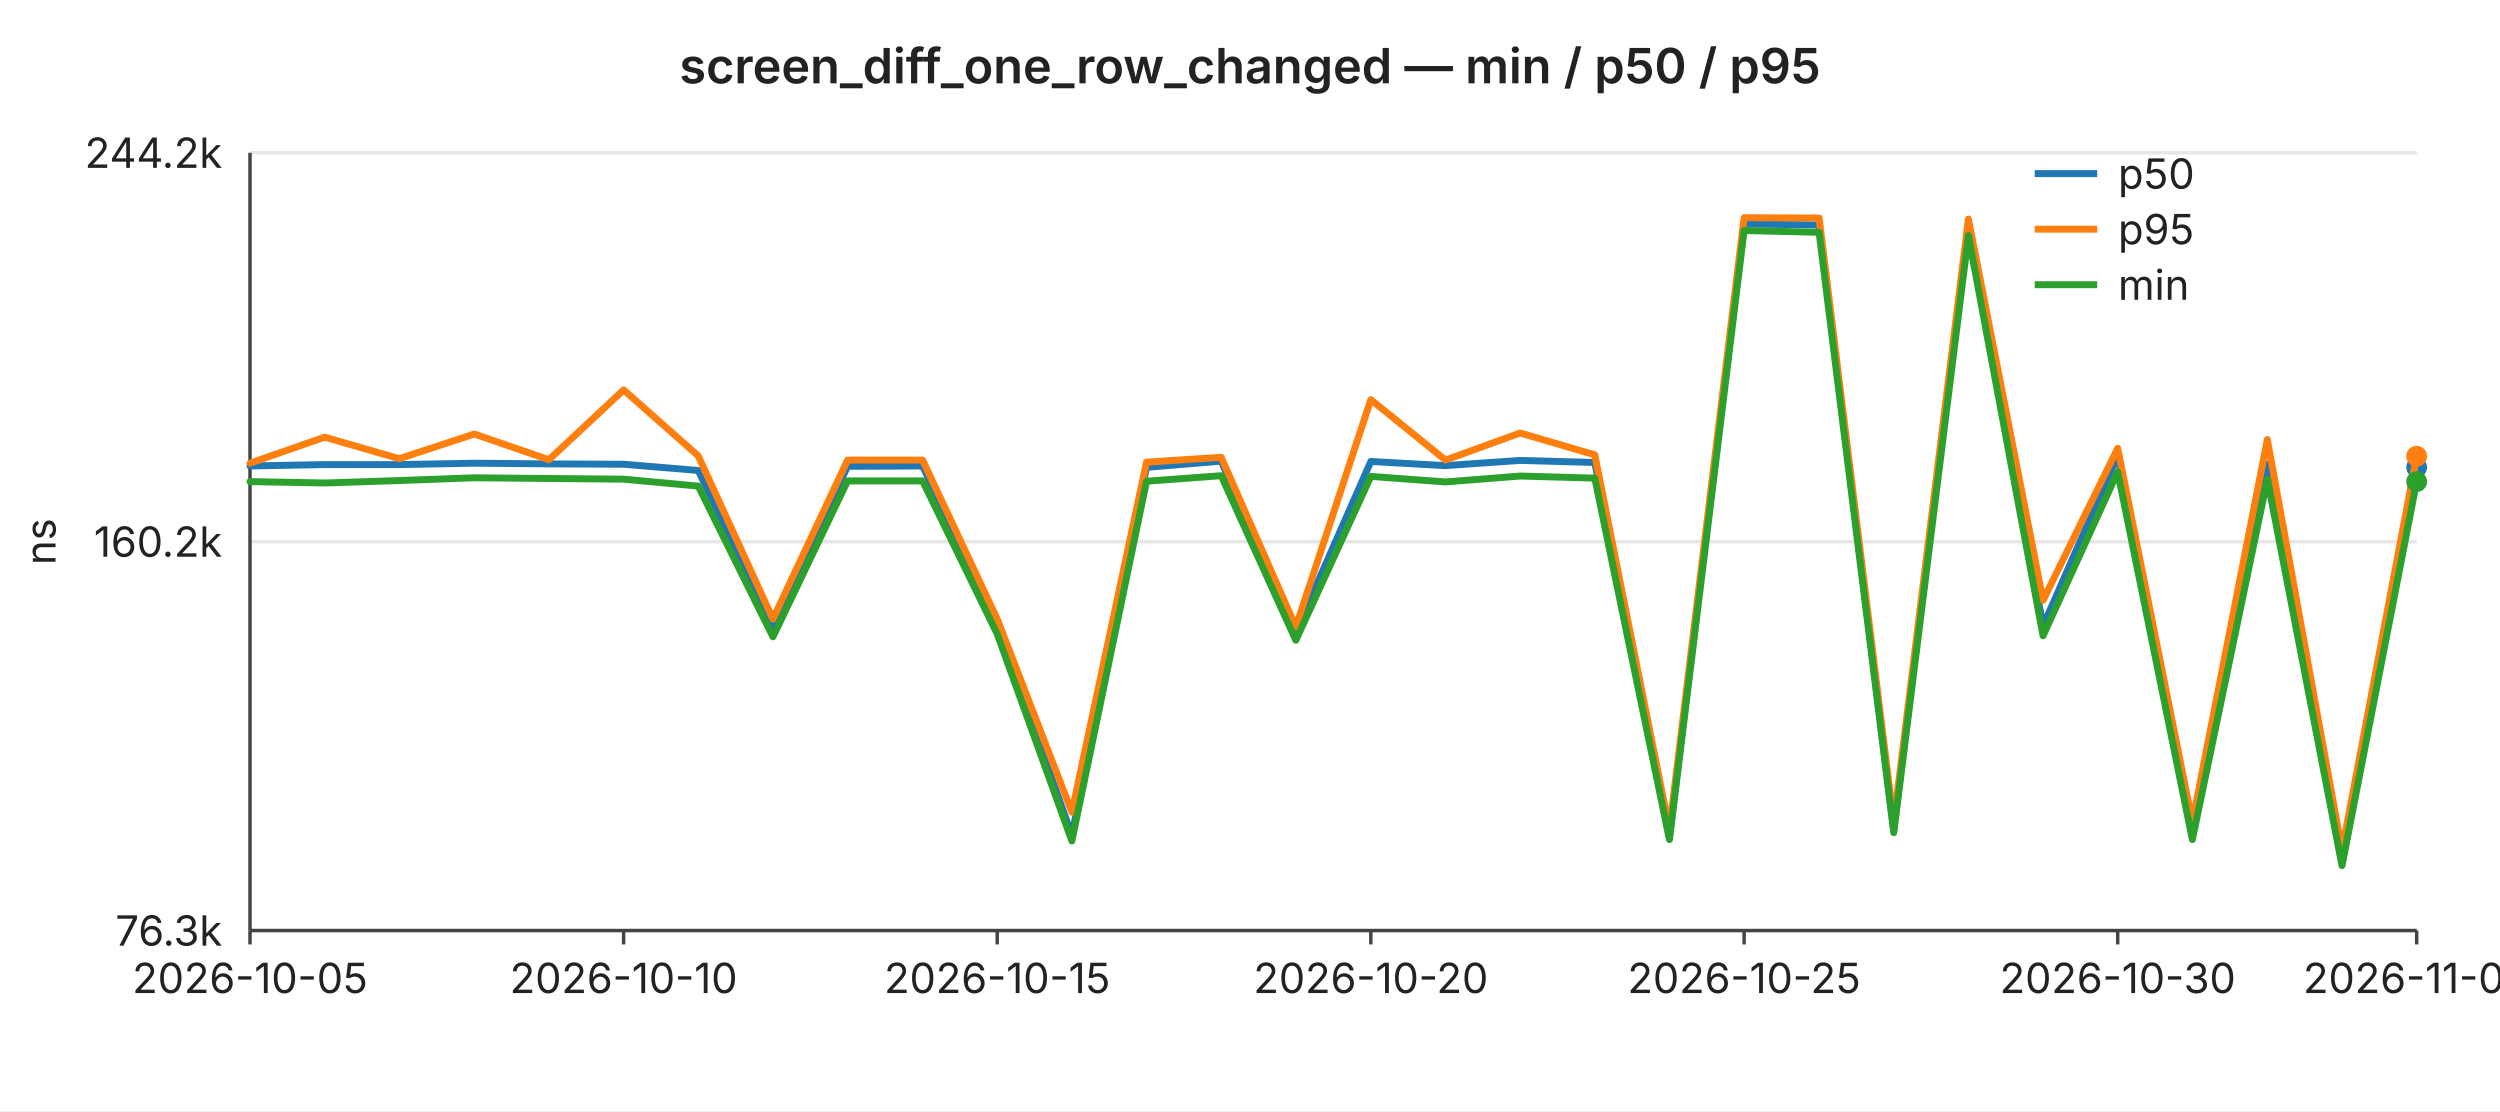
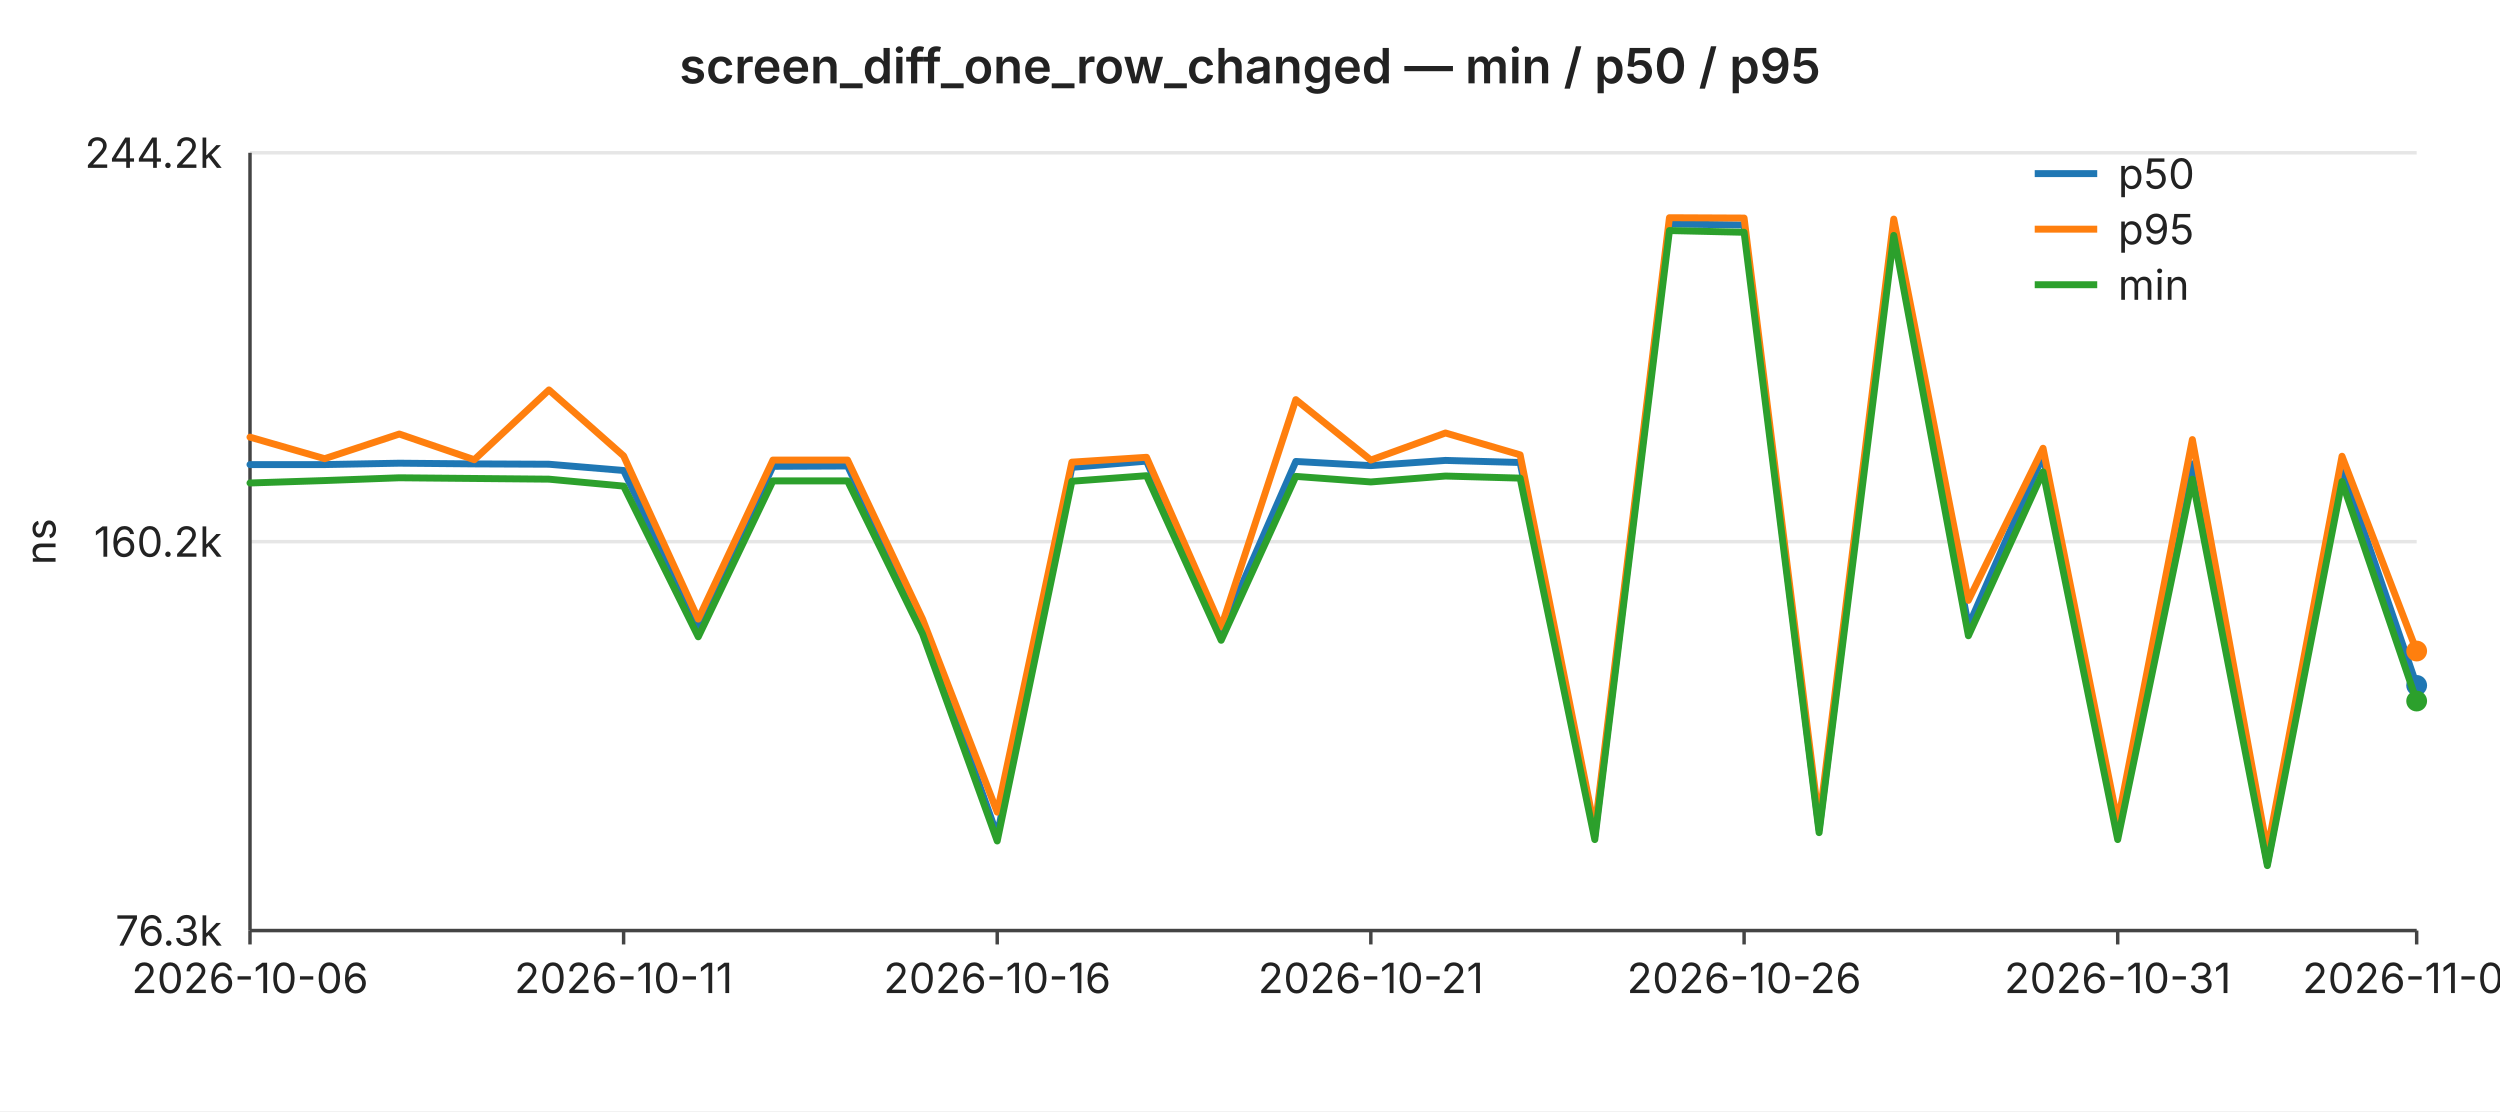
<svg xmlns="http://www.w3.org/2000/svg" width="720" height="320" viewBox="0 0 720 320" font-family="-apple-system,BlinkMacSystemFont,Segoe UI,sans-serif" font-size="12">
  <rect width="720" height="320" fill="#ffffff" />
  <text x="360" y="24" text-anchor="middle" font-size="14" font-weight="600" fill="#222">screen_diff_one_row_changed — min / p50 / p95</text>
  <line x1="72" y1="44.0" x2="696" y2="44.0" stroke="#e6e6e6" stroke-width="1" />
  <text x="64" y="44.0" text-anchor="end" dominant-baseline="middle" fill="#222">244.2k</text>
  <line x1="72" y1="156.0" x2="696" y2="156.0" stroke="#e6e6e6" stroke-width="1" />
  <text x="64" y="156.0" text-anchor="end" dominant-baseline="middle" fill="#222">160.2k</text>
  <line x1="72" y1="268.0" x2="696" y2="268.0" stroke="#e6e6e6" stroke-width="1" />
  <text x="64" y="268.0" text-anchor="end" dominant-baseline="middle" fill="#222">76.3k</text>
  <text x="16" y="156" text-anchor="middle" fill="#222" transform="rotate(-90 16 156)">ns</text>
  <line x1="72" y1="44" x2="72" y2="268" stroke="#444" stroke-width="1" />
  <line x1="72" y1="268" x2="696" y2="268" stroke="#444" stroke-width="1" />
  <line x1="72.0" y1="268" x2="72.0" y2="272" stroke="#444" stroke-width="1" />
-   <text x="72.0" y="286" text-anchor="middle" fill="#222">2026-10-05</text>
+   <text x="72.0" y="286" text-anchor="middle" fill="#222">2026-10-06</text>
  <line x1="179.6" y1="268" x2="179.6" y2="272" stroke="#444" stroke-width="1" />
-   <text x="179.6" y="286" text-anchor="middle" fill="#222">2026-10-10</text>
+   <text x="179.6" y="286" text-anchor="middle" fill="#222">2026-10-11</text>
  <line x1="287.2" y1="268" x2="287.2" y2="272" stroke="#444" stroke-width="1" />
-   <text x="287.2" y="286" text-anchor="middle" fill="#222">2026-10-15</text>
+   <text x="287.2" y="286" text-anchor="middle" fill="#222">2026-10-16</text>
  <line x1="394.8" y1="268" x2="394.8" y2="272" stroke="#444" stroke-width="1" />
-   <text x="394.8" y="286" text-anchor="middle" fill="#222">2026-10-20</text>
+   <text x="394.8" y="286" text-anchor="middle" fill="#222">2026-10-21</text>
  <line x1="502.3" y1="268" x2="502.3" y2="272" stroke="#444" stroke-width="1" />
-   <text x="502.3" y="286" text-anchor="middle" fill="#222">2026-10-25</text>
+   <text x="502.3" y="286" text-anchor="middle" fill="#222">2026-10-26</text>
  <line x1="609.9" y1="268" x2="609.9" y2="272" stroke="#444" stroke-width="1" />
-   <text x="609.9" y="286" text-anchor="middle" fill="#222">2026-10-30</text>
+   <text x="609.9" y="286" text-anchor="middle" fill="#222">2026-10-31</text>
  <line x1="696.0" y1="268" x2="696.0" y2="272" stroke="#444" stroke-width="1" />
-   <text x="696.0" y="286" text-anchor="middle" fill="#222">2026-11-03</text>
-   <polyline fill="none" stroke="#1f77b4" stroke-width="2" stroke-linejoin="round" stroke-linecap="round" points="72.0,134.2 93.5,133.8 115.0,133.8 136.6,133.4 158.1,133.6 179.6,133.7 201.1,135.5 222.6,180.5 244.1,134.3 265.7,134.2 287.2,179.6 308.7,240.6 330.2,134.6 351.7,132.8 373.2,182.0 394.8,132.9 416.3,134.1 437.8,132.6 459.3,133.2 480.8,240.7 502.3,64.5 523.9,64.8 545.4,238.9 566.9,64.9 588.4,180.3 609.9,131.2 631.4,239.4 653.0,133.6 674.5,248.7 696.0,134.6" />
-   <circle cx="696.0" cy="134.6" r="3" fill="#1f77b4" />
-   <polyline fill="none" stroke="#ff7f0e" stroke-width="2" stroke-linejoin="round" stroke-linecap="round" points="72.0,133.4 93.5,125.9 115.0,132.1 136.6,125.0 158.1,132.4 179.6,112.3 201.1,131.3 222.6,178.3 244.1,132.5 265.7,132.5 287.2,178.3 308.7,233.9 330.2,133.1 351.7,131.7 373.2,180.6 394.8,115.1 416.3,132.5 437.8,124.7 459.3,131.0 480.8,238.9 502.3,62.7 523.9,62.8 545.4,236.8 566.9,63.1 588.4,172.9 609.9,129.1 631.4,236.8 653.0,126.6 674.5,244.9 696.0,131.4" />
-   <circle cx="696.0" cy="131.4" r="3" fill="#ff7f0e" />
-   <polyline fill="none" stroke="#2ca02c" stroke-width="2" stroke-linejoin="round" stroke-linecap="round" points="72.0,138.7 93.5,139.1 115.0,138.4 136.6,137.6 158.1,137.8 179.6,138.0 201.1,140.0 222.6,183.4 244.1,138.5 265.7,138.5 287.2,182.6 308.7,242.2 330.2,138.6 351.7,137.0 373.2,184.4 394.8,137.2 416.3,138.8 437.8,137.1 459.3,137.7 480.8,241.8 502.3,66.4 523.9,66.9 545.4,239.8 566.9,67.8 588.4,183.1 609.9,135.9 631.4,241.8 653.0,138.0 674.5,249.3 696.0,138.7" />
-   <circle cx="696.0" cy="138.7" r="3" fill="#2ca02c" />
+   <text x="696.0" y="286" text-anchor="middle" fill="#222">2026-11-04</text>
+   <polyline fill="none" stroke="#1f77b4" stroke-width="2" stroke-linejoin="round" stroke-linecap="round" points="72.0,133.8 93.5,133.8 115.0,133.4 136.6,133.6 158.1,133.7 179.6,135.5 201.1,180.5 222.6,134.3 244.1,134.2 265.7,179.6 287.2,240.6 308.7,134.6 330.2,132.8 351.7,182.0 373.2,132.9 394.8,134.1 416.3,132.6 437.8,133.2 459.3,240.7 480.8,64.5 502.3,64.8 523.9,238.9 545.4,64.9 566.9,180.3 588.4,131.2 609.9,239.4 631.4,133.6 653.0,248.7 674.5,134.6 696.0,197.4" />
+   <circle cx="696.0" cy="197.4" r="3" fill="#1f77b4" />
+   <polyline fill="none" stroke="#ff7f0e" stroke-width="2" stroke-linejoin="round" stroke-linecap="round" points="72.0,125.9 93.5,132.1 115.0,125.0 136.6,132.4 158.1,112.3 179.6,131.3 201.1,178.3 222.6,132.5 244.1,132.5 265.7,178.3 287.2,233.9 308.7,133.1 330.2,131.7 351.7,180.6 373.2,115.1 394.8,132.5 416.3,124.7 437.8,131.0 459.3,238.9 480.8,62.7 502.3,62.8 523.9,236.8 545.4,63.1 566.9,172.9 588.4,129.1 609.9,236.8 631.4,126.6 653.0,244.9 674.5,131.4 696.0,187.5" />
+   <circle cx="696.0" cy="187.5" r="3" fill="#ff7f0e" />
+   <polyline fill="none" stroke="#2ca02c" stroke-width="2" stroke-linejoin="round" stroke-linecap="round" points="72.0,139.1 93.5,138.4 115.0,137.6 136.6,137.8 158.1,138.0 179.6,140.0 201.1,183.4 222.6,138.5 244.1,138.5 265.7,182.6 287.2,242.2 308.7,138.6 330.2,137.0 351.7,184.4 373.2,137.2 394.8,138.8 416.3,137.1 437.8,137.7 459.3,241.8 480.8,66.4 502.3,66.9 523.9,239.8 545.4,67.8 566.9,183.1 588.4,135.9 609.9,241.8 631.4,138.0 653.0,249.3 674.5,138.7 696.0,201.9" />
+   <circle cx="696.0" cy="201.9" r="3" fill="#2ca02c" />
  <line x1="586" y1="50" x2="604" y2="50" stroke="#1f77b4" stroke-width="2" />
  <text x="610" y="50" dominant-baseline="middle" fill="#222">p50</text>
  <line x1="586" y1="66" x2="604" y2="66" stroke="#ff7f0e" stroke-width="2" />
  <text x="610" y="66" dominant-baseline="middle" fill="#222">p95</text>
  <line x1="586" y1="82" x2="604" y2="82" stroke="#2ca02c" stroke-width="2" />
  <text x="610" y="82" dominant-baseline="middle" fill="#222">min</text>
</svg>
